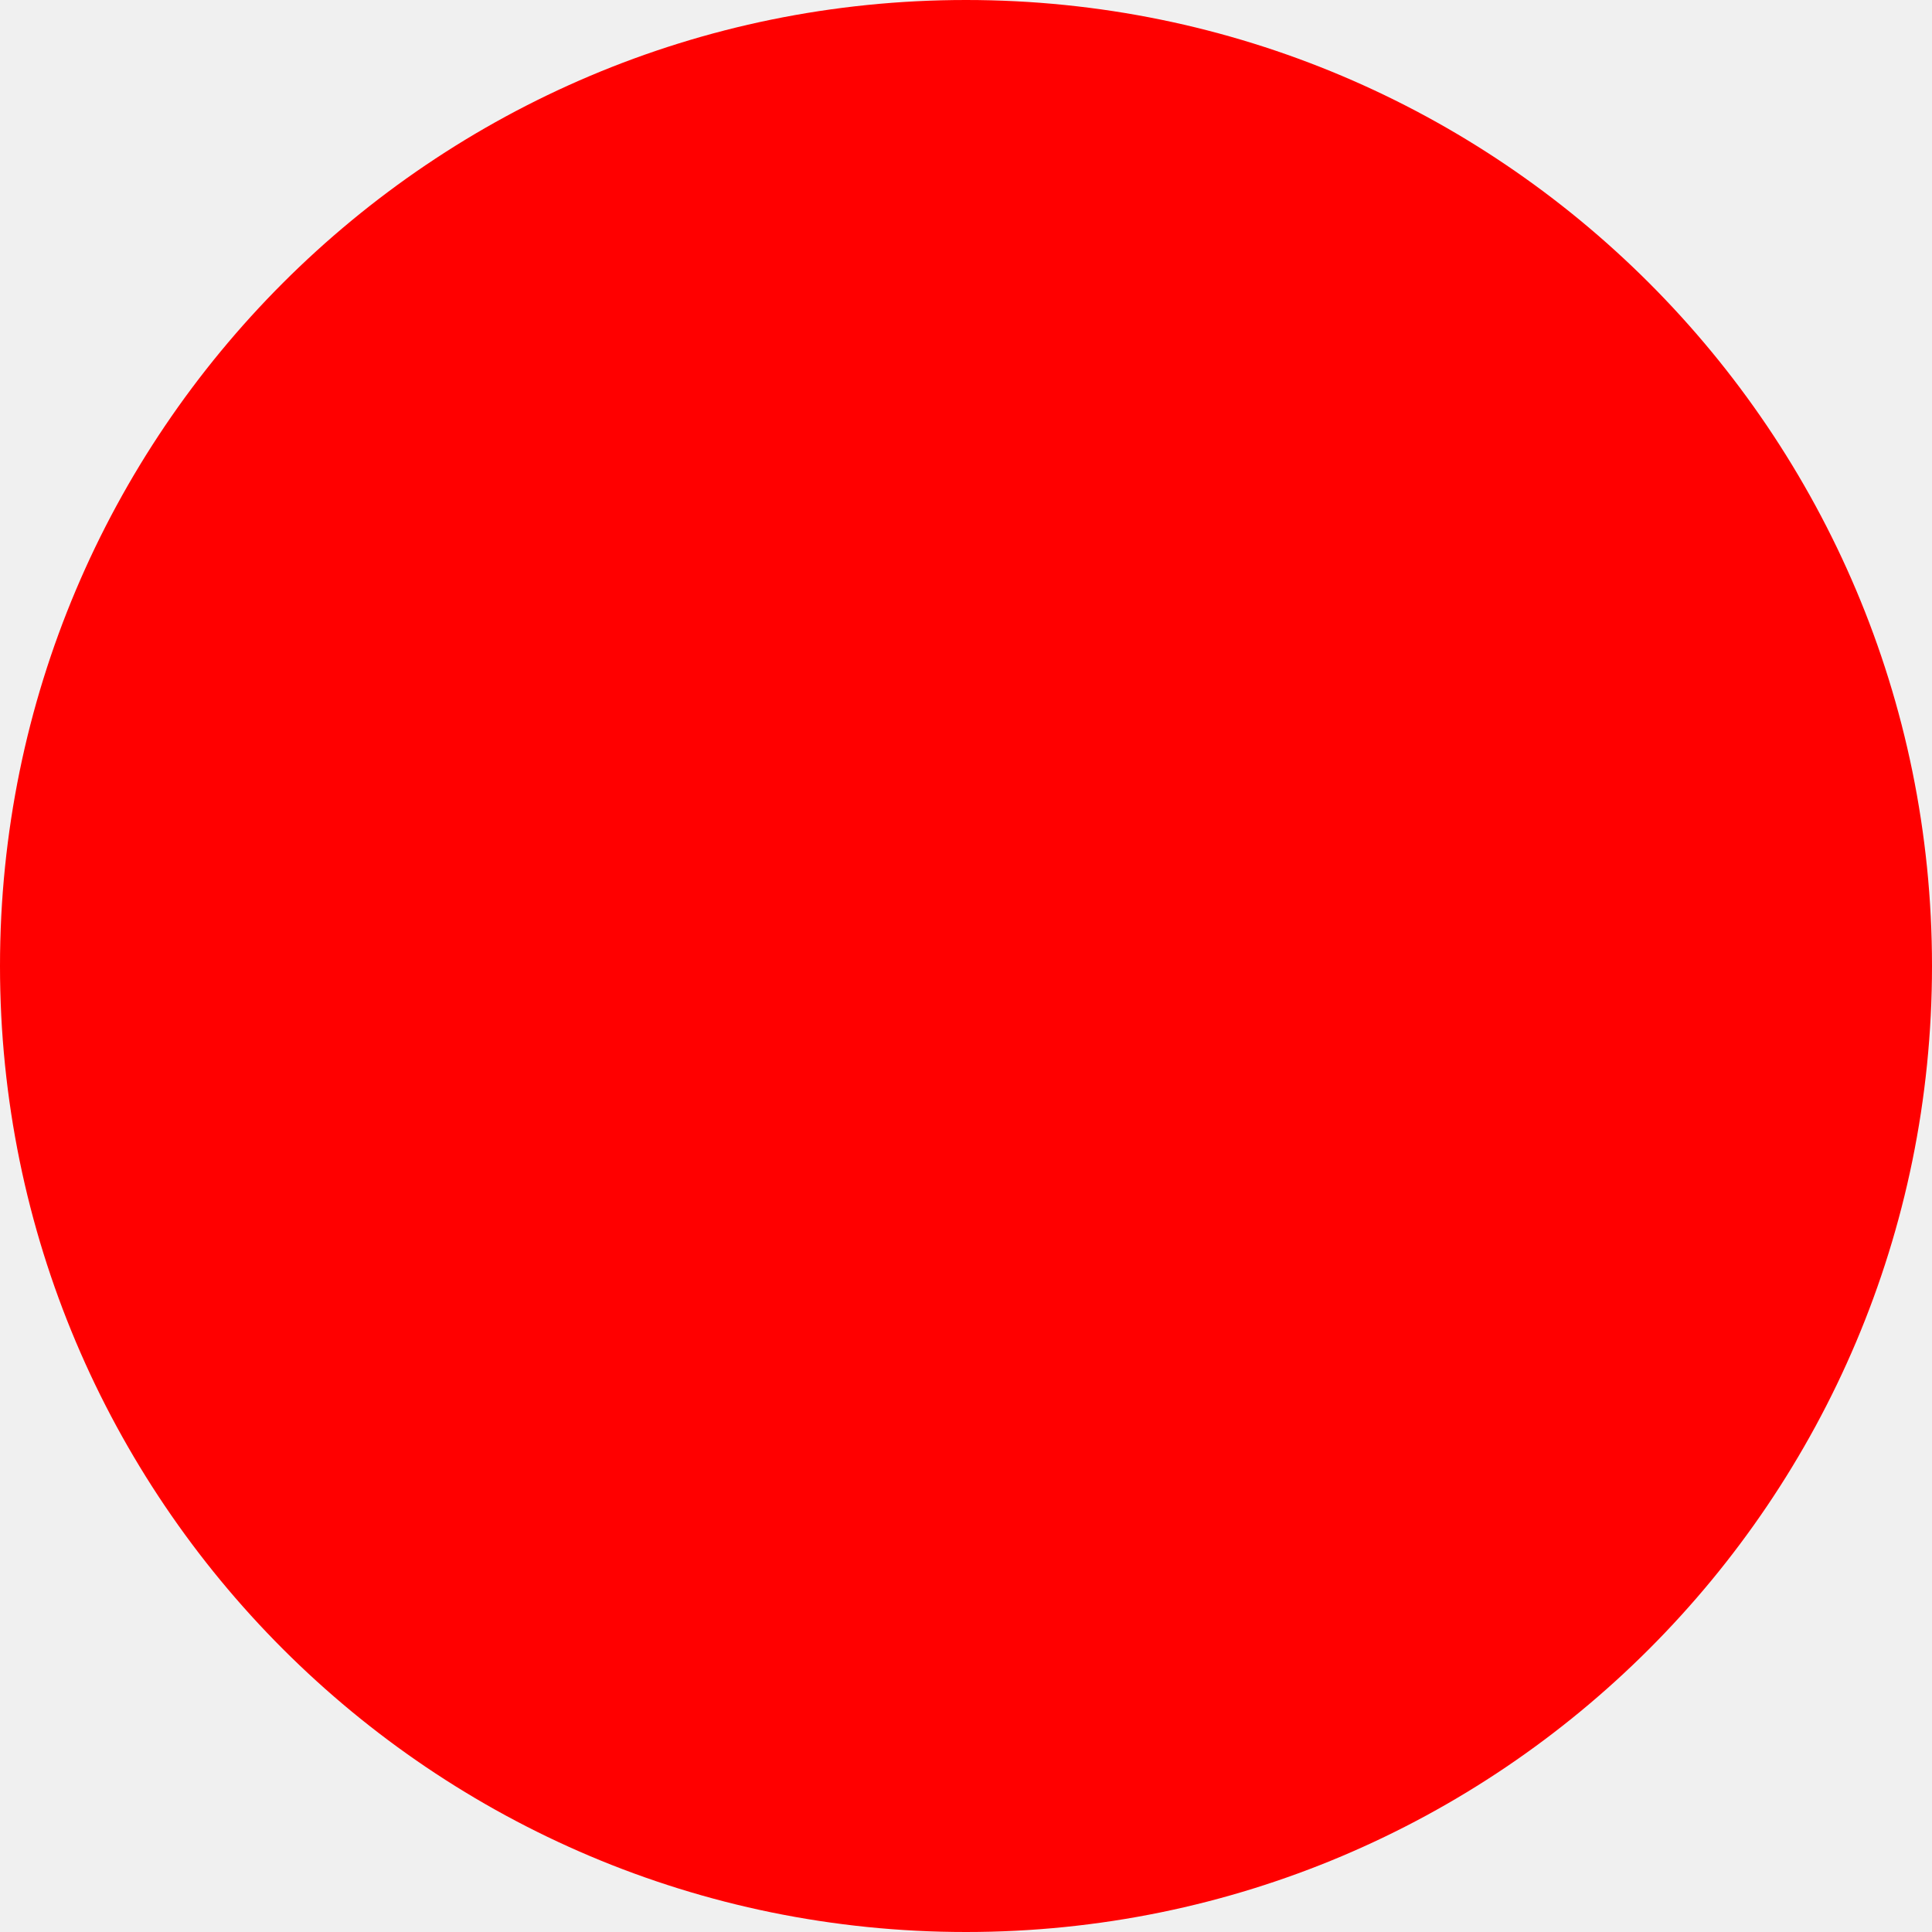
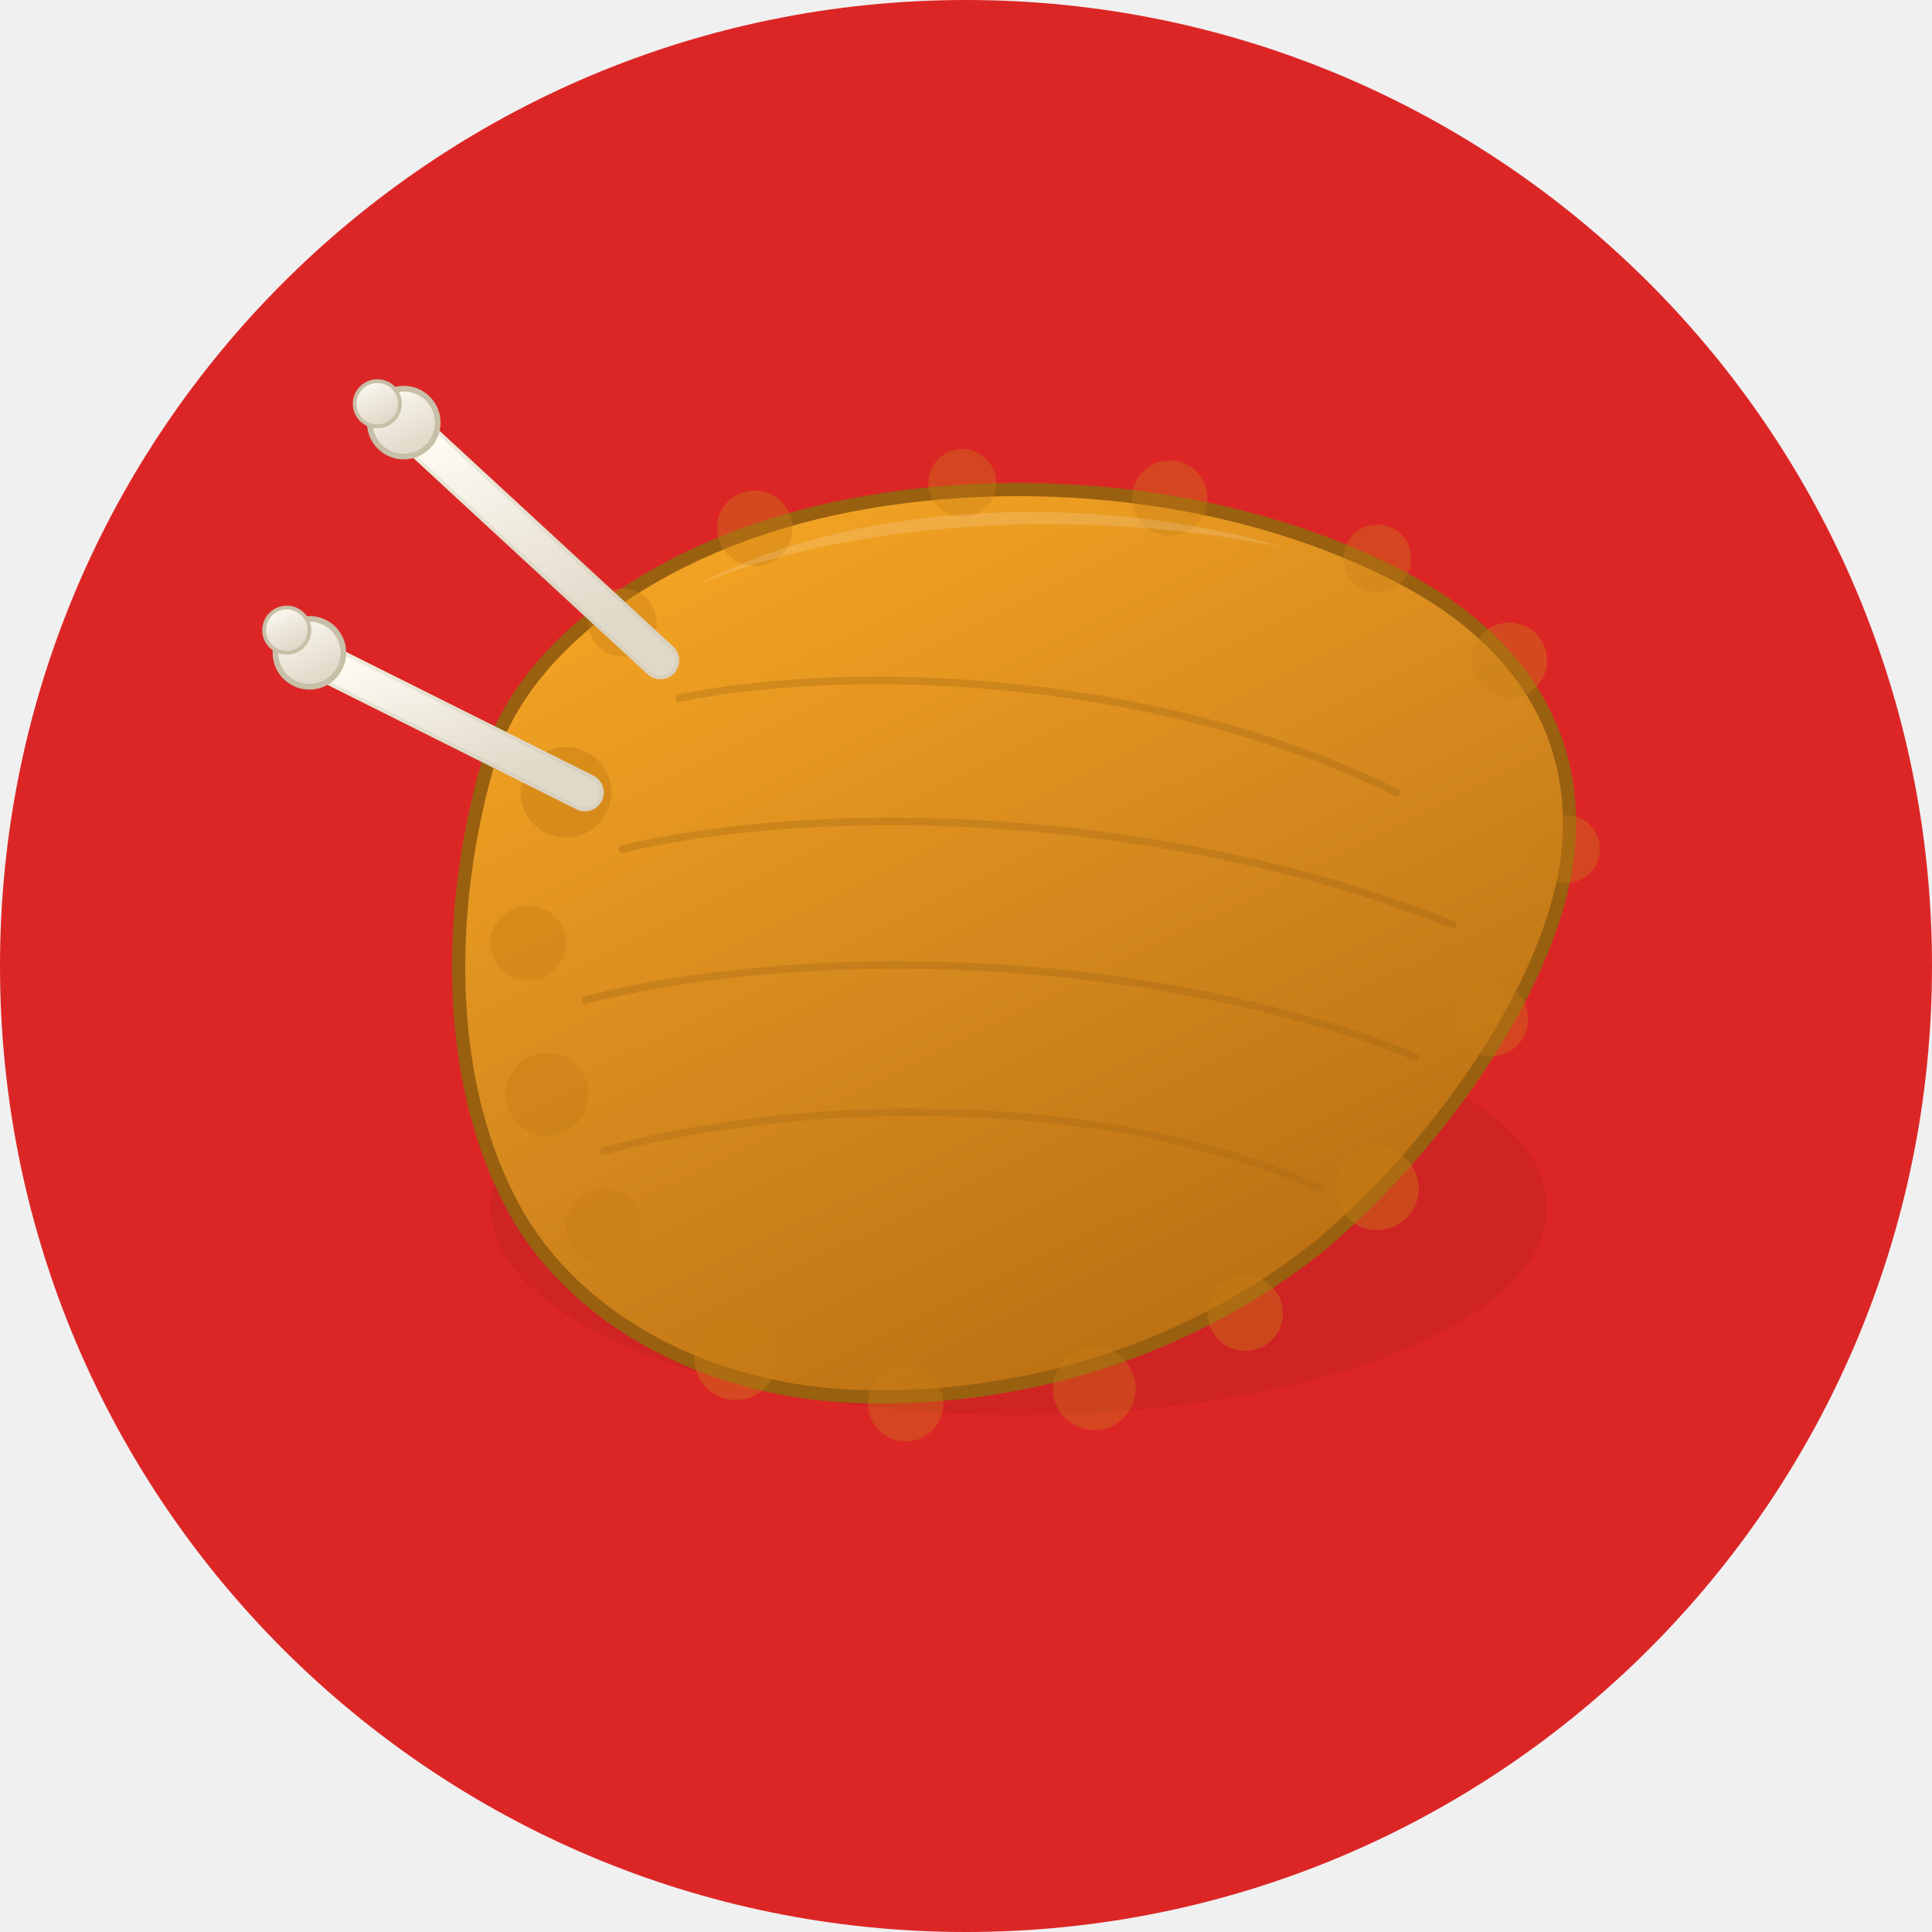
- <svg xmlns="http://www.w3.org/2000/svg" width="512" height="512">
-   <circle cx="256" cy="256" r="256" fill="red" />
+ <svg xmlns="http://www.w3.org/2000/svg" width="512" height="512" viewBox="0 0 512 512">
+   <defs>
+     <linearGradient id="wing" x1="0.2" y1="0" x2="0.8" y2="1">
+       <stop offset="0%" stop-color="#F6A623" />
+       <stop offset="50%" stop-color="#D4881E" />
+       <stop offset="100%" stop-color="#B56A0F" />
+     </linearGradient>
+     <linearGradient id="bone" x1="0" y1="0" x2="0.5" y2="1">
+       <stop offset="0%" stop-color="#FFFDF5" />
+       <stop offset="100%" stop-color="#E0D8C8" />
+     </linearGradient>
+   </defs>
+   <circle cx="256" cy="256" r="256" fill="#DC2626" />
+   <ellipse cx="270" cy="320" rx="140" ry="55" fill="#B91C1C" opacity="0.35" />
+   <path d="M130 200 C140 170, 175 145, 220 135 C270 124, 330 130, 375 155 C405 172, 420 198, 415 230 C410 260, 385 300, 350 330 C315 358, 270 372, 225 370 C185 368, 150 348, 135 318 C118 285, 118 240, 130 200Z" fill="url(#wing)" stroke="#996010" stroke-width="3.5" />
+   <circle cx="150" cy="210" r="12" fill="#C87D14" opacity="0.5" />
+   <circle cx="140" cy="250" r="10" fill="#C87D14" opacity="0.4" />
+   <circle cx="145" cy="290" r="11" fill="#C87D14" opacity="0.45" />
+   <circle cx="160" cy="325" r="10" fill="#C87D14" opacity="0.4" />
+   <circle cx="195" cy="360" r="11" fill="#C87D14" opacity="0.4" />
+   <circle cx="240" cy="372" r="10" fill="#C87D14" opacity="0.35" />
+   <circle cx="290" cy="368" r="11" fill="#C87D14" opacity="0.35" />
+   <circle cx="330" cy="348" r="10" fill="#C87D14" opacity="0.4" />
+   <circle cx="365" cy="315" r="11" fill="#C87D14" opacity="0.4" />
+   <circle cx="395" cy="270" r="10" fill="#C87D14" opacity="0.35" />
+   <circle cx="415" cy="225" r="9" fill="#C87D14" opacity="0.35" />
+   <circle cx="400" cy="175" r="10" fill="#C87D14" opacity="0.4" />
+   <circle cx="365" cy="148" r="9" fill="#C87D14" opacity="0.35" />
+   <circle cx="310" cy="132" r="10" fill="#C87D14" opacity="0.35" />
+   <circle cx="255" cy="128" r="9" fill="#C87D14" opacity="0.35" />
+   <circle cx="200" cy="140" r="10" fill="#C87D14" opacity="0.4" />
+   <circle cx="165" cy="165" r="9" fill="#C87D14" opacity="0.4" />
+   <path d="M180 185 C230 175, 310 180, 370 210" stroke="#996010" stroke-width="2" fill="none" stroke-linecap="round" opacity="0.3" />
+   <path d="M165 225 C220 212, 310 215, 385 245" stroke="#996010" stroke-width="2" fill="none" stroke-linecap="round" opacity="0.3" />
+   <path d="M155 265 C215 250, 305 252, 375 280" stroke="#996010" stroke-width="2" fill="none" stroke-linecap="round" opacity="0.3" />
+   <path d="M160 305 C215 290, 295 290, 350 315" stroke="#996010" stroke-width="2" fill="none" stroke-linecap="round" opacity="0.25" />
+   <path d="M185 155 C220 140, 280 133, 340 145 C290 130, 225 133, 185 155Z" fill="white" opacity="0.15" />
+   <line x1="175" y1="175" x2="110" y2="115" stroke="url(#bone)" stroke-width="10" stroke-linecap="round" />
+   <line x1="175" y1="175" x2="110" y2="115" stroke="#C8BFA8" stroke-width="10" stroke-linecap="round" opacity="0.3" />
+   <line x1="175" y1="175" x2="110" y2="115" stroke="url(#bone)" stroke-width="8" stroke-linecap="round" />
+   <circle cx="107" cy="112" r="9" fill="url(#bone)" stroke="#C8BFA8" stroke-width="1.5" />
+   <circle cx="100" cy="107" r="6" fill="url(#bone)" stroke="#C8BFA8" stroke-width="1" />
+   <line x1="155" y1="210" x2="85" y2="175" stroke="url(#bone)" stroke-width="10" stroke-linecap="round" />
+   <line x1="155" y1="210" x2="85" y2="175" stroke="#C8BFA8" stroke-width="10" stroke-linecap="round" opacity="0.3" />
+   <line x1="155" y1="210" x2="85" y2="175" stroke="url(#bone)" stroke-width="8" stroke-linecap="round" />
+   <circle cx="82" cy="173" r="9" fill="url(#bone)" stroke="#C8BFA8" stroke-width="1.5" />
+   <circle cx="76" cy="167" r="6" fill="url(#bone)" stroke="#C8BFA8" stroke-width="1" />
</svg>
